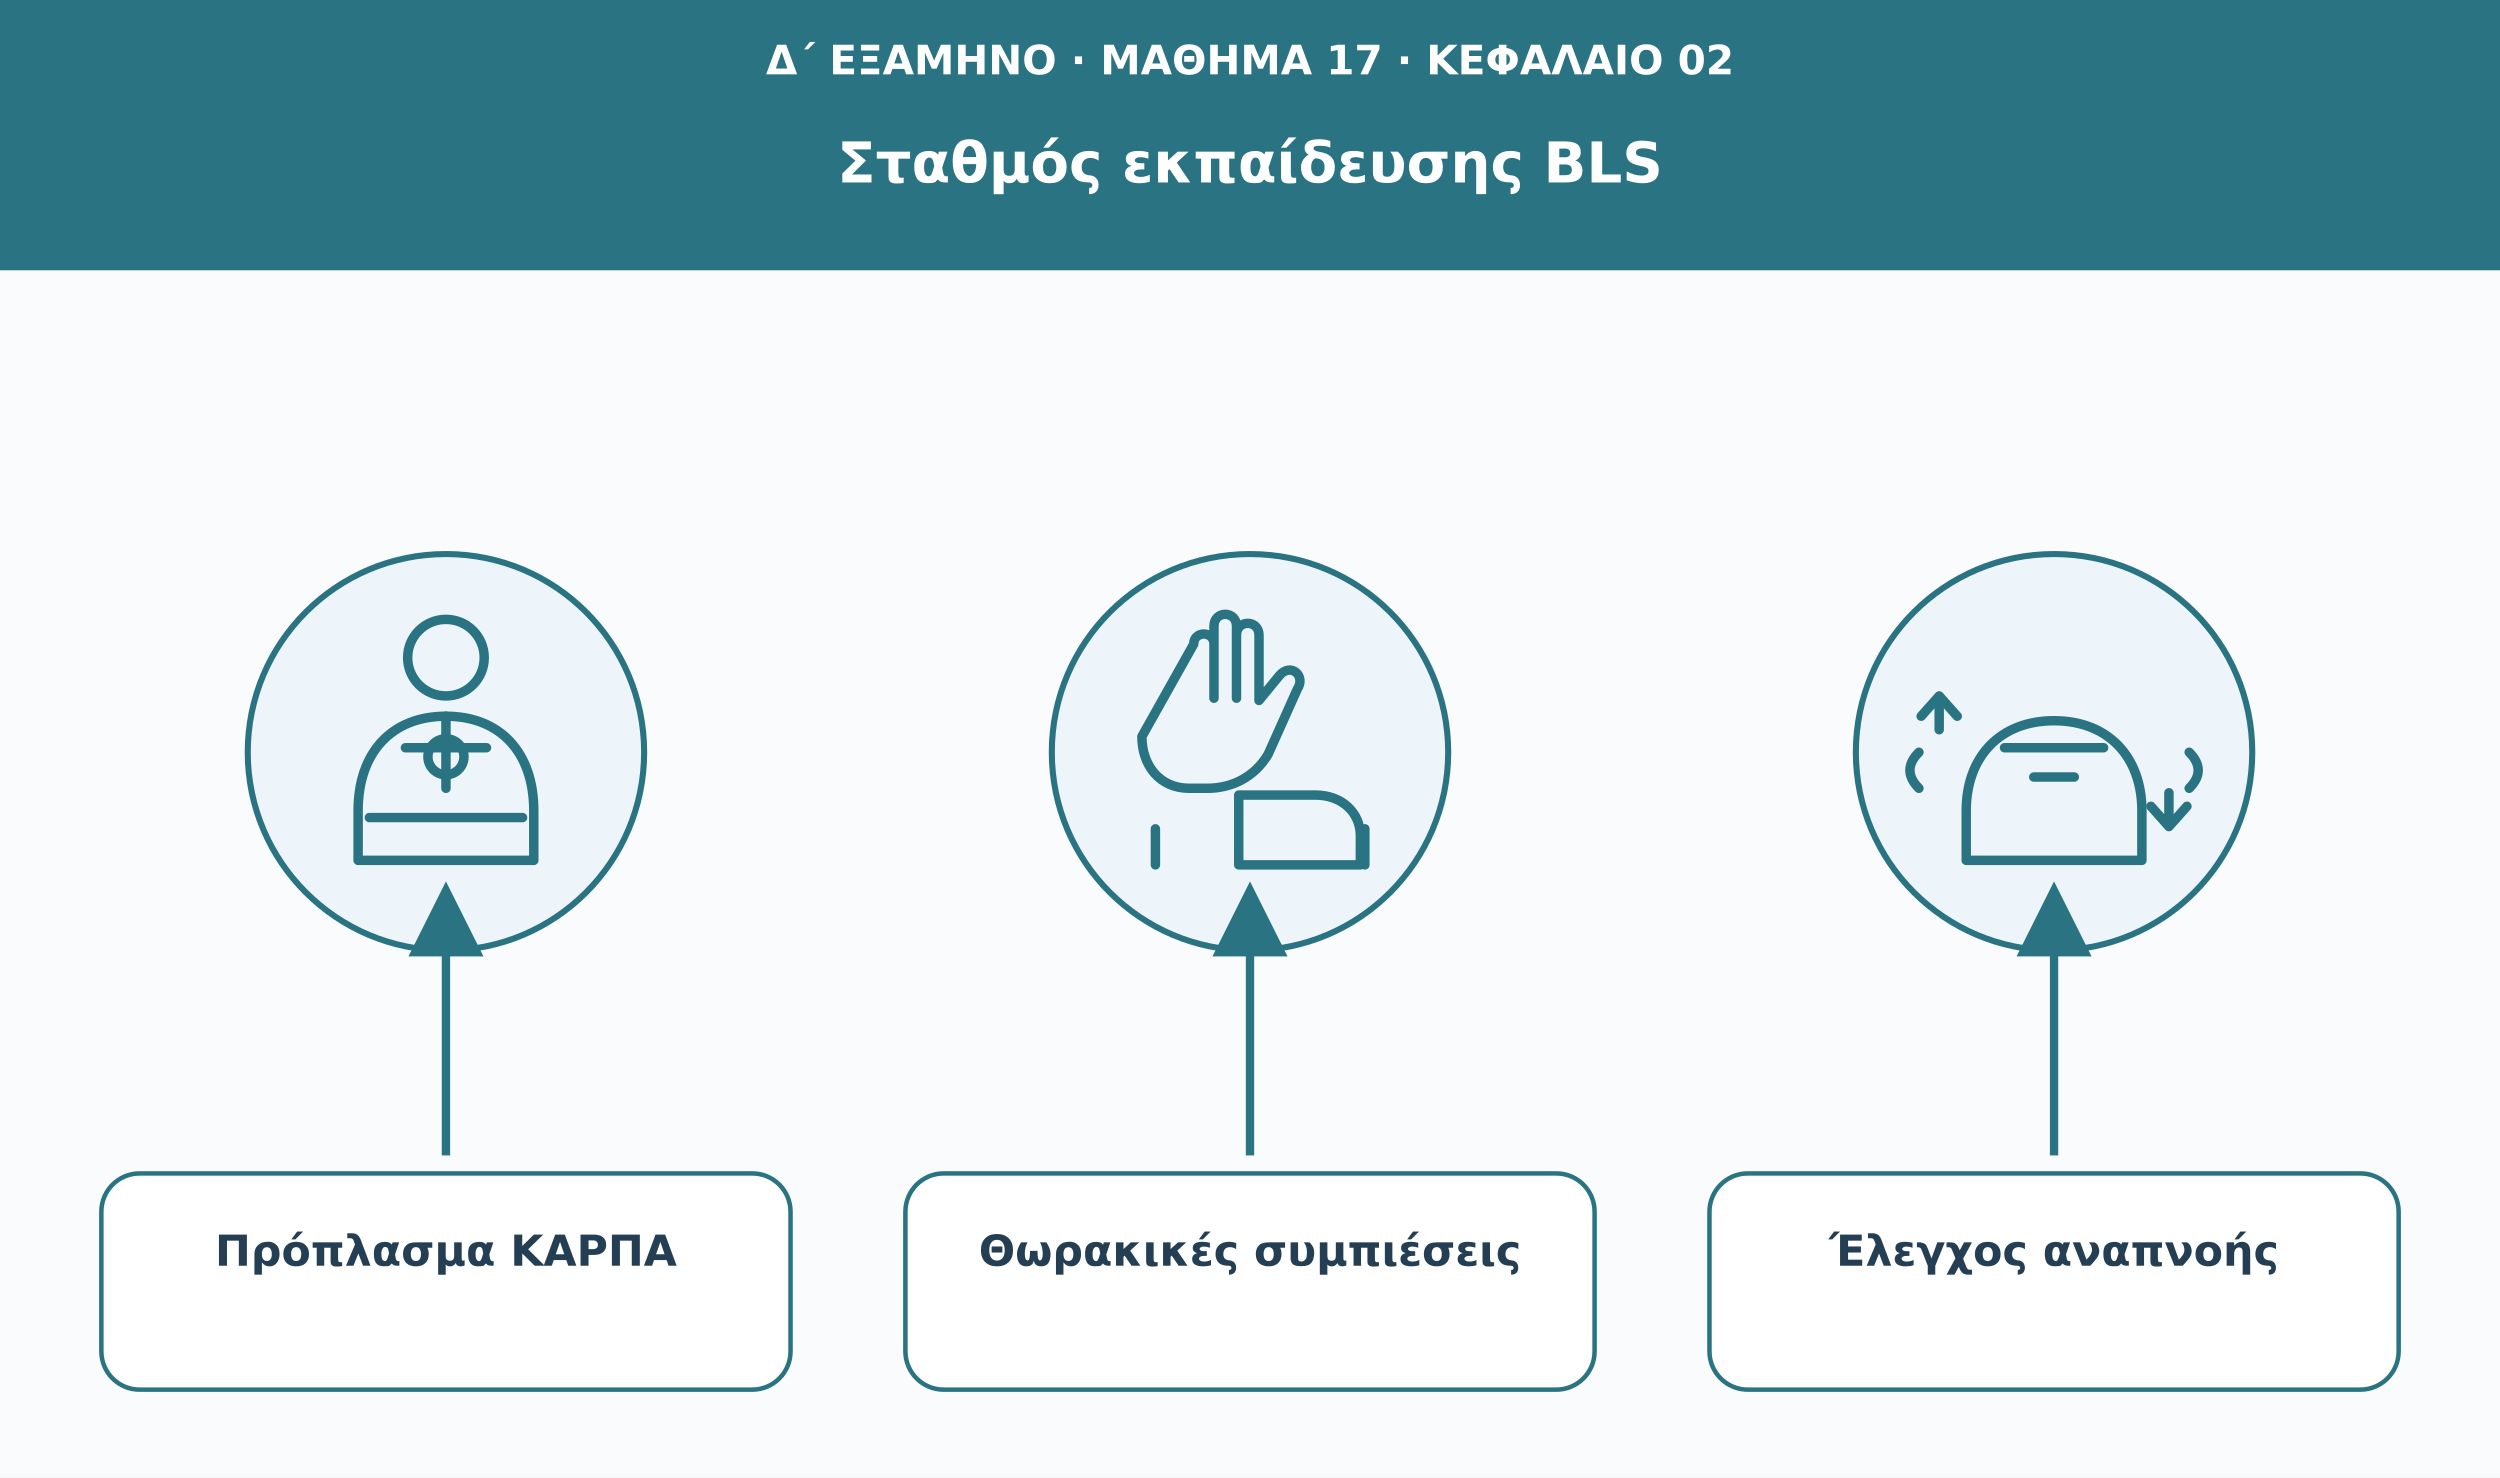
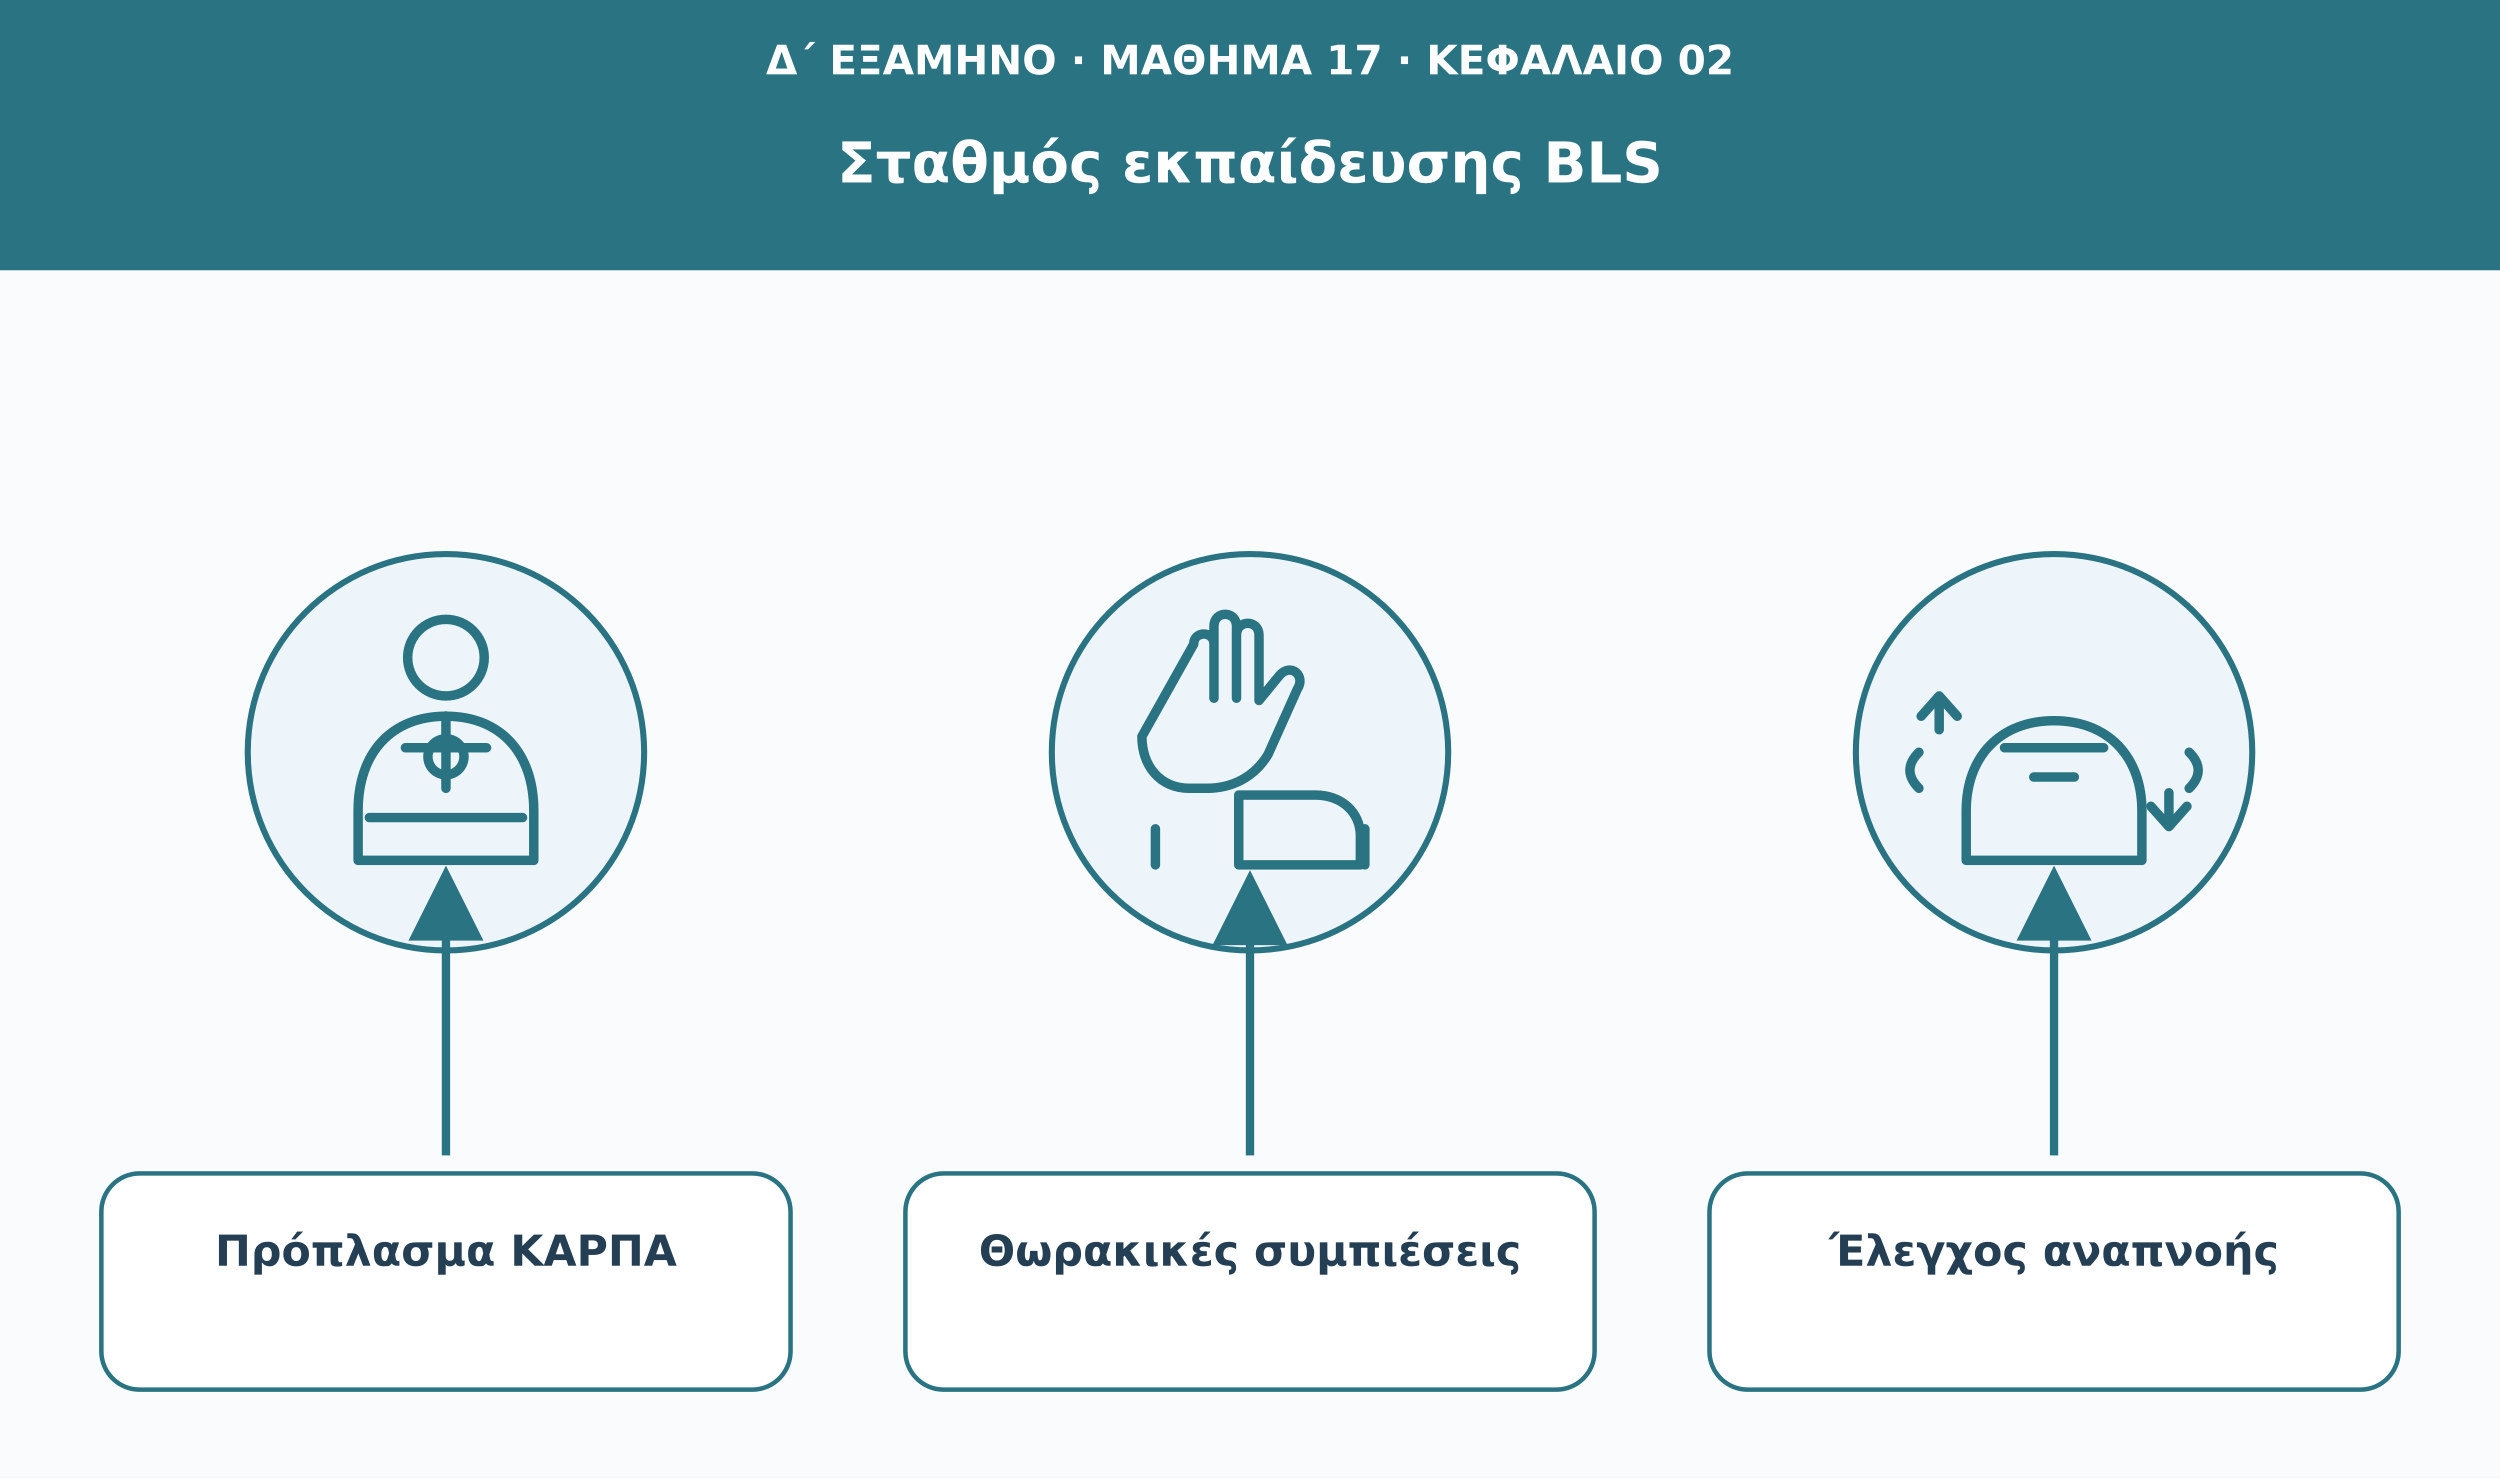
<svg xmlns="http://www.w3.org/2000/svg" viewBox="0 0 1110 656" role="img" aria-labelledby="t d">
  <defs>
    <marker id="arr" viewBox="0 0 10 10" markerWidth="9" markerHeight="9" refX="8" refY="5" orient="auto">
      <path d="M0 0L10 5L0 10Z" fill="#297382" />
    </marker>
  </defs>
  <rect width="1110" height="656" fill="#f9fbfd" />
  <rect width="1110" height="120" fill="#297382" />
  <text x="555" y="33" font-family="DejaVu Sans,Arial,sans-serif" font-size="18" fill="#fff" font-weight="680" text-anchor="middle">Δ΄ ΕΞΑΜΗΝΟ · ΜΑΘΗΜΑ 17 · ΚΕΦΑΛΑΙΟ 02</text>
  <text x="555" y="81" font-family="DejaVu Sans,Arial,sans-serif" font-size="25" fill="#fff" font-weight="750" text-anchor="middle">Σταθμός εκπαίδευσης BLS</text>
  <circle cx="198" cy="334" r="88" fill="#edf5fa" stroke="#297382" stroke-width="2.7" />
  <g transform="translate(198 334)" fill="none" stroke="#297382" stroke-width="4.2" stroke-linecap="round" stroke-linejoin="round">
    <circle cy="-42" r="17" />
    <path d="M-39 48v-22c0-26 15-42 39-42s39 16 39 42v22Z" />
    <path d="M-18-2h36m-18-14v32" />
    <circle cy="2" r="8" />
    <path d="M-34 29h68" />
  </g>
-   <path d="M198 513L198 398" stroke="#297382" stroke-width="3.7" marker-end="url(#arr)" />
+   <path d="M198 513L198 391" stroke="#297382" stroke-width="3.7" marker-end="url(#arr)" />
  <rect x="45" y="521" width="306" height="96" rx="17" fill="#fff" stroke="#297382" stroke-width="2" />
  <text x="198" y="562" font-family="DejaVu Sans,Arial,sans-serif" font-size="19" fill="#243f54" font-weight="700" text-anchor="middle">Πρόπλασμα ΚΑΡΠΑ</text>
  <circle cx="555" cy="334" r="88" fill="#edf5fa" stroke="#297382" stroke-width="2.7" />
  <g transform="translate(555 334)" fill="none" stroke="#297382" stroke-width="4.2" stroke-linecap="round" stroke-linejoin="round">
    <path d="M-25-48c0-6 9-6 9 0v24-32c0-7 10-7 10 0v32-28c0-7 10-7 10 0v29l9-11c5-6 12 0 8 6L8 1c-6 10-16 15-27 15h-8c-13 0-21-10-21-23Z" />
    <path d="M-5 19h34c12 0 20 8 20 18v13H-5Z" />
    <path d="M-42 34v16m93-16v16" />
  </g>
-   <path d="M555 513L555 398" stroke="#297382" stroke-width="3.7" marker-end="url(#arr)" />
+   <path d="M555 513L555 393" stroke="#297382" stroke-width="3.7" marker-end="url(#arr)" />
  <rect x="402" y="521" width="306" height="96" rx="17" fill="#fff" stroke="#297382" stroke-width="2" />
  <text x="555" y="562" font-family="DejaVu Sans,Arial,sans-serif" font-size="19" fill="#243f54" font-weight="700" text-anchor="middle">Θωρακικές συμπιέσεις</text>
  <circle cx="912" cy="334" r="88" fill="#edf5fa" stroke="#297382" stroke-width="2.7" />
  <g transform="translate(912 334)" fill="none" stroke="#297382" stroke-width="4.2" stroke-linecap="round" stroke-linejoin="round">
    <path d="M-39 48v-22c0-24 15-40 39-40s39 16 39 40v22Z" />
    <path d="M-22-2h44m-31 13h18" />
    <path d="M-51-10v-15m0 0-8 9m8-9 8 9M51 18v15m0 0-8-9m8 9 8-9" />
    <path d="M-60 0q-8 8 0 16m120-16q8 8 0 16" />
  </g>
-   <path d="M912 513L912 398" stroke="#297382" stroke-width="3.7" marker-end="url(#arr)" />
+   <path d="M912 513L912 391" stroke="#297382" stroke-width="3.7" marker-end="url(#arr)" />
  <rect x="759" y="521" width="306" height="96" rx="17" fill="#fff" stroke="#297382" stroke-width="2" />
  <text x="912" y="562" font-family="DejaVu Sans,Arial,sans-serif" font-size="19" fill="#243f54" font-weight="700" text-anchor="middle">Έλεγχος αναπνοής</text>
</svg>
